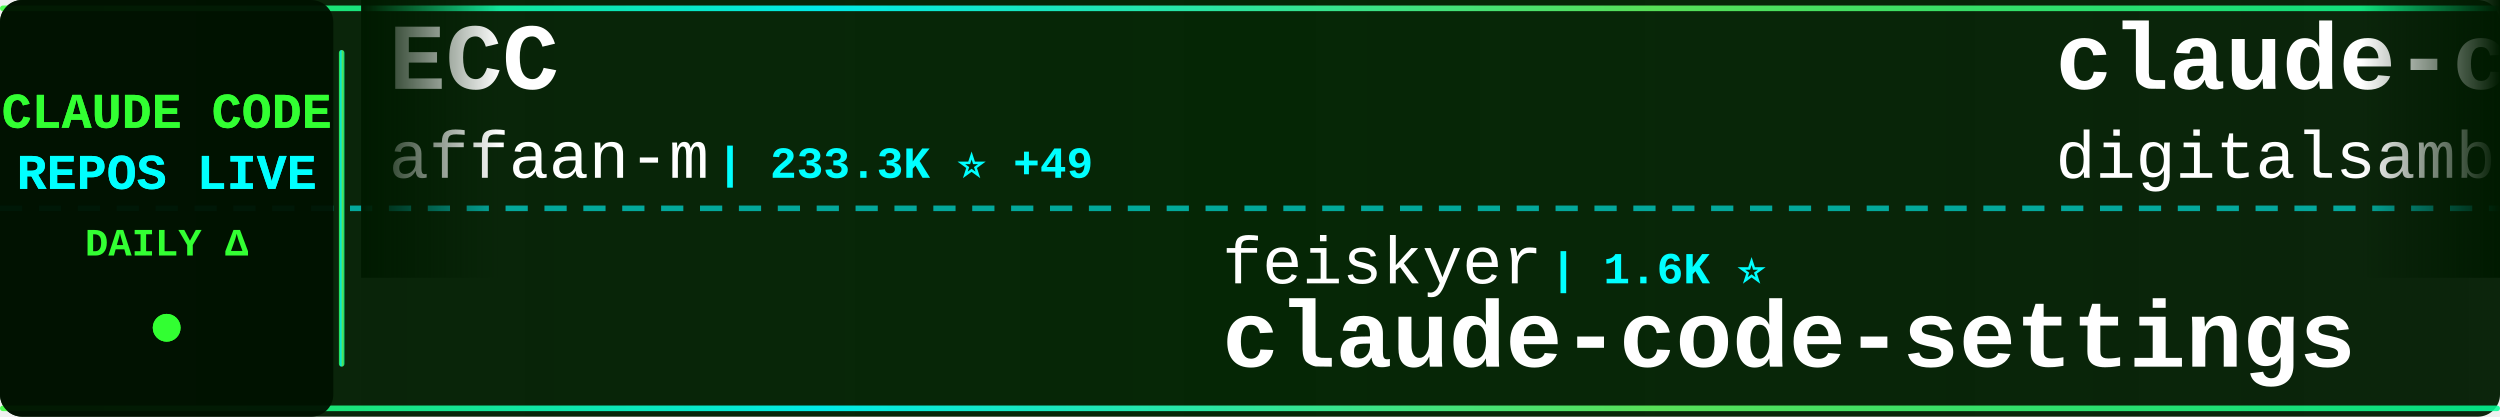
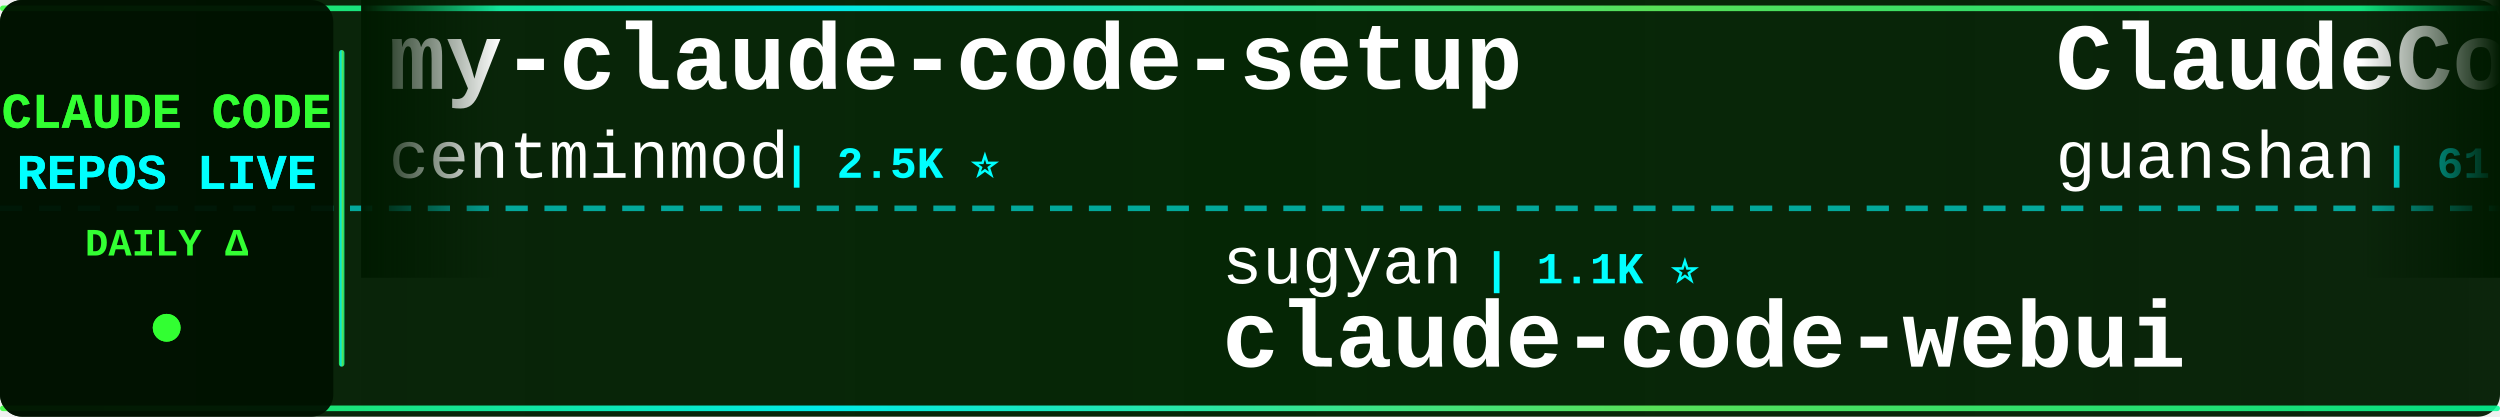
<svg xmlns="http://www.w3.org/2000/svg" width="900" height="150">
  <defs>
    <linearGradient id="tickerBg" x1="0%" y1="0%" x2="100%" y2="0%">
      <stop offset="0%" style="stop-color:#001a00;stop-opacity:0.95" />
      <stop offset="50%" style="stop-color:#002200;stop-opacity:0.98" />
      <stop offset="100%" style="stop-color:#001a00;stop-opacity:0.95" />
    </linearGradient>
    <linearGradient id="borderGrad" x1="0%" y1="0%" x2="100%" y2="0%">
      <stop offset="0%" style="stop-color:#33ff33;stop-opacity:0.85">
        <animate attributeName="stop-opacity" values="0.85;1;0.85" dur="2s" repeatCount="indefinite" />
      </stop>
      <stop offset="33%" style="stop-color:#00ffff;stop-opacity:0.9">
        <animate attributeName="stop-opacity" values="0.9;1;0.9" dur="2.2s" repeatCount="indefinite" />
      </stop>
      <stop offset="66%" style="stop-color:#66ff66;stop-opacity:0.85">
        <animate attributeName="stop-opacity" values="0.85;1;0.85" dur="1.8s" repeatCount="indefinite" />
      </stop>
      <stop offset="100%" style="stop-color:#00ff99;stop-opacity:0.85">
        <animate attributeName="stop-opacity" values="0.85;1;0.85" dur="2s" repeatCount="indefinite" />
      </stop>
    </linearGradient>
    <filter id="textGlow">
      <feGaussianBlur stdDeviation="0.1" result="coloredBlur" />
      <feMerge>
        <feMergeNode in="coloredBlur" />
        <feMergeNode in="SourceGraphic" />
      </feMerge>
    </filter>
    <filter id="metricGlow">
      <feGaussianBlur stdDeviation="0.2" result="coloredBlur" />
      <feMerge>
        <feMergeNode in="coloredBlur" />
        <feMergeNode in="SourceGraphic" />
      </feMerge>
    </filter>
    <linearGradient id="leftFade" x1="0%" y1="0%" x2="100%" y2="0%">
      <stop offset="0%" style="stop-color:#001a00;stop-opacity:1" />
      <stop offset="100%" style="stop-color:#001a00;stop-opacity:0" />
    </linearGradient>
    <linearGradient id="rightFade" x1="0%" y1="0%" x2="100%" y2="0%">
      <stop offset="0%" style="stop-color:#001a00;stop-opacity:0" />
      <stop offset="100%" style="stop-color:#001a00;stop-opacity:1" />
    </linearGradient>
  </defs>
  <rect width="900" height="150" fill="url(#tickerBg)" rx="8" />
  <rect x="0" y="2" width="900" height="2" fill="url(#borderGrad)" rx="1" />
  <rect x="0" y="146" width="900" height="2" fill="url(#borderGrad)" rx="1" />
  <line x1="0" y1="75" x2="900" y2="75" stroke="#00ffff" stroke-width="2" stroke-dasharray="8 6" opacity="0.6" />
  <rect x="0" y="0" width="120" height="150" fill="#001100" opacity="0.95" rx="8" />
  <text x="60" y="46" font-family="'Courier New', monospace" font-size="18" font-weight="bold" fill="#33ff33" text-anchor="middle" filter="url(#textGlow)">
    CLAUDE CODE
  </text>
  <text x="60" y="68" font-family="'Courier New', monospace" font-size="18" font-weight="bold" fill="#00ffff" text-anchor="middle" filter="url(#textGlow)">
    REPOS LIVE
  </text>
  <text x="60" y="92" font-family="'Courier New', monospace" font-size="14" font-weight="bold" fill="#33ff33" text-anchor="middle">
    DAILY Δ
  </text>
  <circle cx="60" cy="118" r="5" fill="#33ff33" filter="url(#metricGlow)">
    <animate attributeName="r" values="4;6;4" dur="1.5s" repeatCount="indefinite" />
    <animate attributeName="opacity" values="0.6;1;0.6" dur="1.5s" repeatCount="indefinite" />
  </circle>
  <rect x="122" y="18" width="2" height="114" fill="url(#borderGrad)" rx="1" />
  <clipPath id="tickerClip">
    <rect x="130" y="0" width="770" height="150" />
  </clipPath>
  <g clip-path="url(#tickerClip)">
    <g id="tickerItems">
      <animateTransform attributeName="transform" attributeType="XML" type="translate" from="0 0" to="-3000 0" dur="54s" repeatCount="indefinite" />
      <g transform="translate(0, 0)">
-         <text x="140" y="32" font-family="'Courier New', monospace" font-size="34" font-weight="bold" fill="#ffffff">ECC</text>
-         <text x="140" y="64" font-family="'Courier New', monospace" font-size="24" font-weight="normal" fill="#ffffff" opacity="1.0">affaan-m</text>
-         <text x="258" y="64" font-family="'Courier New', monospace" font-size="16" font-weight="bold" fill="#00ffff"> | 233.3K ⭐ +49</text>
+         <text x="140" y="32" font-family="'Courier New', monospace" font-size="34" font-weight="bold" fill="#ffffff">my-claude-code-setup</text>
+         <text x="140" y="64" font-family="'Courier New', monospace" font-size="24" font-weight="normal" fill="#ffffff" opacity="1.0">centminmod</text>
+         <text x="282" y="64" font-family="'Courier New', monospace" font-size="16" font-weight="bold" fill="#00ffff"> | 2.5K ⭐</text>
      </g>
      <g transform="translate(300, 0)">
-         <text x="140" y="102" font-family="'Courier New', monospace" font-size="24" font-weight="normal" fill="#ffffff" opacity="1.0">feiskyer</text>
-         <text x="258" y="102" font-family="'Courier New', monospace" font-size="16" font-weight="bold" fill="#00ffff"> | 1.6K ⭐</text>
-         <text x="140" y="132" font-family="'Courier New', monospace" font-size="34" font-weight="bold" fill="#ffffff">claude-code-settings</text>
+         <text x="140" y="102" font-family="'Courier New', monospace" font-size="24" font-weight="normal" fill="#ffffff" opacity="1.0">sugyan</text>
+         <text x="234" y="102" font-family="'Courier New', monospace" font-size="16" font-weight="bold" fill="#00ffff"> | 1.1K ⭐</text>
+         <text x="140" y="132" font-family="'Courier New', monospace" font-size="34" font-weight="bold" fill="#ffffff">claude-code-webui</text>
      </g>
      <g transform="translate(600, 0)">
-         <text x="140" y="32" font-family="'Courier New', monospace" font-size="34" font-weight="bold" fill="#ffffff">claude-code-video-toolki...</text>
-         <text x="140" y="64" font-family="'Courier New', monospace" font-size="24" font-weight="normal" fill="#ffffff" opacity="1.0">digitalsamba</text>
-         <text x="306" y="64" font-family="'Courier New', monospace" font-size="16" font-weight="bold" fill="#00ffff"> | 1.8K ⭐ +1</text>
+         <text x="140" y="32" font-family="'Courier New', monospace" font-size="34" font-weight="bold" fill="#ffffff">ClaudeCode</text>
+         <text x="140" y="64" font-family="'Courier New', monospace" font-size="24" font-weight="normal" fill="#ffffff" opacity="1.0">guanshan</text>
+         <text x="258" y="64" font-family="'Courier New', monospace" font-size="16" font-weight="bold" fill="#00ffff"> | 61 ⭐</text>
      </g>
      <g transform="translate(900, 0)">
+         <text x="140" y="102" font-family="'Courier New', monospace" font-size="24" font-weight="normal" fill="#ffffff" opacity="1.0">frankbria</text>
+         <text x="270" y="102" font-family="'Courier New', monospace" font-size="16" font-weight="bold" fill="#00ffff"> | 9.6K ⭐ +1</text>
+         <text x="140" y="132" font-family="'Courier New', monospace" font-size="34" font-weight="bold" fill="#ffffff">ralph-claude-code</text>
+       </g>
+       <g transform="translate(1200, 0)">
+         <text x="140" y="32" font-family="'Courier New', monospace" font-size="34" font-weight="bold" fill="#ffffff">claude-code-guide</text>
+         <text x="140" y="64" font-family="'Courier New', monospace" font-size="24" font-weight="normal" fill="#ffffff" opacity="1.0">zebbern</text>
+         <text x="246" y="64" font-family="'Courier New', monospace" font-size="16" font-weight="bold" fill="#00ffff"> | 4.4K ⭐</text>
+       </g>
+       <g transform="translate(1500, 0)">
+         <text x="140" y="102" font-family="'Courier New', monospace" font-size="24" font-weight="normal" fill="#ffffff" opacity="1.0">xu-xiang</text>
+         <text x="258" y="102" font-family="'Courier New', monospace" font-size="16" font-weight="bold" fill="#00ffff"> | 1.7K ⭐</text>
+         <text x="140" y="132" font-family="'Courier New', monospace" font-size="34" font-weight="bold" fill="#ffffff">everything-claude-code-z...</text>
+       </g>
+       <g transform="translate(1800, 0)">
+         <text x="140" y="32" font-family="'Courier New', monospace" font-size="34" font-weight="bold" fill="#ffffff">claude-code-infrastructu...</text>
+         <text x="140" y="64" font-family="'Courier New', monospace" font-size="24" font-weight="normal" fill="#ffffff" opacity="1.0">diet103</text>
+         <text x="246" y="64" font-family="'Courier New', monospace" font-size="16" font-weight="bold" fill="#00ffff"> | 10.0K ⭐ +1</text>
+       </g>
+       <g transform="translate(2100, 0)">
+         <text x="140" y="102" font-family="'Courier New', monospace" font-size="24" font-weight="normal" fill="#ffffff" opacity="1.0">FlorianBruniaux</text>
+         <text x="342" y="102" font-family="'Courier New', monospace" font-size="16" font-weight="bold" fill="#00ffff"> | 5.6K ⭐</text>
+         <text x="140" y="132" font-family="'Courier New', monospace" font-size="34" font-weight="bold" fill="#ffffff">claude-code-ultimate-gui...</text>
+       </g>
+       <g transform="translate(2400, 0)">
+         <text x="140" y="32" font-family="'Courier New', monospace" font-size="34" font-weight="bold" fill="#ffffff">claude-code-guide</text>
+         <text x="140" y="64" font-family="'Courier New', monospace" font-size="24" font-weight="normal" fill="#ffffff" opacity="1.0">Cranot</text>
+         <text x="234" y="64" font-family="'Courier New', monospace" font-size="16" font-weight="bold" fill="#00ffff"> | 2.9K ⭐ +1</text>
+       </g>
+       <g transform="translate(2700, 0)">
+         <text x="140" y="102" font-family="'Courier New', monospace" font-size="24" font-weight="normal" fill="#ffffff" opacity="1.0">jeremylongshore</text>
+         <text x="342" y="102" font-family="'Courier New', monospace" font-size="16" font-weight="bold" fill="#00ffff"> | 2.6K ⭐</text>
+         <text x="140" y="132" font-family="'Courier New', monospace" font-size="34" font-weight="bold" fill="#ffffff">claude-code-plugins-plus...</text>
+       </g>
+       <g transform="translate(3000, 0)">
+         <text x="140" y="32" font-family="'Courier New', monospace" font-size="34" font-weight="bold" fill="#ffffff">my-claude-code-setup</text>
+         <text x="140" y="64" font-family="'Courier New', monospace" font-size="24" font-weight="normal" fill="#ffffff" opacity="1.0">centminmod</text>
+         <text x="282" y="64" font-family="'Courier New', monospace" font-size="16" font-weight="bold" fill="#00ffff"> | 2.5K ⭐</text>
+       </g>
+       <g transform="translate(3300, 0)">
        <text x="140" y="102" font-family="'Courier New', monospace" font-size="24" font-weight="normal" fill="#ffffff" opacity="1.0">sugyan</text>
-         <text x="234" y="102" font-family="'Courier New', monospace" font-size="16" font-weight="bold" fill="#00ffff"> | 1.1K ⭐ -1</text>
+         <text x="234" y="102" font-family="'Courier New', monospace" font-size="16" font-weight="bold" fill="#00ffff"> | 1.1K ⭐</text>
        <text x="140" y="132" font-family="'Courier New', monospace" font-size="34" font-weight="bold" fill="#ffffff">claude-code-webui</text>
      </g>
-       <g transform="translate(1200, 0)">
-         <text x="140" y="32" font-family="'Courier New', monospace" font-size="34" font-weight="bold" fill="#ffffff">andrej-karpathy-skills</text>
-         <text x="140" y="64" font-family="'Courier New', monospace" font-size="24" font-weight="normal" fill="#ffffff" opacity="1.0">multica-ai</text>
-         <text x="282" y="64" font-family="'Courier New', monospace" font-size="16" font-weight="bold" fill="#00ffff"> | 196.3K ⭐ +30</text>
-       </g>
-       <g transform="translate(1500, 0)">
-         <text x="140" y="102" font-family="'Courier New', monospace" font-size="24" font-weight="normal" fill="#ffffff" opacity="1.0">zebbern</text>
-         <text x="246" y="102" font-family="'Courier New', monospace" font-size="16" font-weight="bold" fill="#00ffff"> | 4.4K ⭐ +1</text>
-         <text x="140" y="132" font-family="'Courier New', monospace" font-size="34" font-weight="bold" fill="#ffffff">claude-code-guide</text>
-       </g>
-       <g transform="translate(1800, 0)">
-         <text x="140" y="32" font-family="'Courier New', monospace" font-size="34" font-weight="bold" fill="#ffffff">how-claude-code-works</text>
-         <text x="140" y="64" font-family="'Courier New', monospace" font-size="24" font-weight="normal" fill="#ffffff" opacity="1.0">Windy3f3f3f3f</text>
-         <text x="318" y="64" font-family="'Courier New', monospace" font-size="16" font-weight="bold" fill="#00ffff"> | 3.3K ⭐ +1</text>
-       </g>
-       <g transform="translate(2100, 0)">
-         <text x="140" y="102" font-family="'Courier New', monospace" font-size="24" font-weight="normal" fill="#ffffff" opacity="1.0">davila7</text>
-         <text x="246" y="102" font-family="'Courier New', monospace" font-size="16" font-weight="bold" fill="#00ffff"> | 29.9K ⭐ +3</text>
-         <text x="140" y="132" font-family="'Courier New', monospace" font-size="34" font-weight="bold" fill="#ffffff">claude-code-templates</text>
-       </g>
-       <g transform="translate(2400, 0)">
-         <text x="140" y="32" font-family="'Courier New', monospace" font-size="34" font-weight="bold" fill="#ffffff">claude-code-rust</text>
-         <text x="140" y="64" font-family="'Courier New', monospace" font-size="24" font-weight="normal" fill="#ffffff" opacity="1.0">lorryjovens-hub</text>
-         <text x="342" y="64" font-family="'Courier New', monospace" font-size="16" font-weight="bold" fill="#00ffff"> | 1.7K ⭐</text>
-       </g>
-       <g transform="translate(2700, 0)">
-         <text x="140" y="102" font-family="'Courier New', monospace" font-size="24" font-weight="normal" fill="#ffffff" opacity="1.0">chauncygu</text>
-         <text x="270" y="102" font-family="'Courier New', monospace" font-size="16" font-weight="bold" fill="#00ffff"> | 2.8K ⭐</text>
-         <text x="140" y="132" font-family="'Courier New', monospace" font-size="34" font-weight="bold" fill="#ffffff">collection-claude-code-s...</text>
-       </g>
-       <g transform="translate(3000, 0)">
-         <text x="140" y="32" font-family="'Courier New', monospace" font-size="34" font-weight="bold" fill="#ffffff">ECC</text>
-         <text x="140" y="64" font-family="'Courier New', monospace" font-size="24" font-weight="normal" fill="#ffffff" opacity="1.0">affaan-m</text>
-         <text x="258" y="64" font-family="'Courier New', monospace" font-size="16" font-weight="bold" fill="#00ffff"> | 233.3K ⭐ +49</text>
-       </g>
-       <g transform="translate(3300, 0)">
-         <text x="140" y="102" font-family="'Courier New', monospace" font-size="24" font-weight="normal" fill="#ffffff" opacity="1.0">feiskyer</text>
-         <text x="258" y="102" font-family="'Courier New', monospace" font-size="16" font-weight="bold" fill="#00ffff"> | 1.6K ⭐</text>
-         <text x="140" y="132" font-family="'Courier New', monospace" font-size="34" font-weight="bold" fill="#ffffff">claude-code-settings</text>
-       </g>
      <g transform="translate(3600, 0)">
-         <text x="140" y="32" font-family="'Courier New', monospace" font-size="34" font-weight="bold" fill="#ffffff">claude-code-video-toolki...</text>
-         <text x="140" y="64" font-family="'Courier New', monospace" font-size="24" font-weight="normal" fill="#ffffff" opacity="1.0">digitalsamba</text>
-         <text x="306" y="64" font-family="'Courier New', monospace" font-size="16" font-weight="bold" fill="#00ffff"> | 1.8K ⭐ +1</text>
+         <text x="140" y="32" font-family="'Courier New', monospace" font-size="34" font-weight="bold" fill="#ffffff">ClaudeCode</text>
+         <text x="140" y="64" font-family="'Courier New', monospace" font-size="24" font-weight="normal" fill="#ffffff" opacity="1.0">guanshan</text>
+         <text x="258" y="64" font-family="'Courier New', monospace" font-size="16" font-weight="bold" fill="#00ffff"> | 61 ⭐</text>
      </g>
      <g transform="translate(3900, 0)">
-         <text x="140" y="102" font-family="'Courier New', monospace" font-size="24" font-weight="normal" fill="#ffffff" opacity="1.0">sugyan</text>
-         <text x="234" y="102" font-family="'Courier New', monospace" font-size="16" font-weight="bold" fill="#00ffff"> | 1.1K ⭐ -1</text>
-         <text x="140" y="132" font-family="'Courier New', monospace" font-size="34" font-weight="bold" fill="#ffffff">claude-code-webui</text>
+         <text x="140" y="102" font-family="'Courier New', monospace" font-size="24" font-weight="normal" fill="#ffffff" opacity="1.0">frankbria</text>
+         <text x="270" y="102" font-family="'Courier New', monospace" font-size="16" font-weight="bold" fill="#00ffff"> | 9.6K ⭐ +1</text>
+         <text x="140" y="132" font-family="'Courier New', monospace" font-size="34" font-weight="bold" fill="#ffffff">ralph-claude-code</text>
      </g>
    </g>
  </g>
  <rect x="130" y="0" width="50" height="100" fill="url(#leftFade)" />
  <rect x="850" y="0" width="50" height="100" fill="url(#rightFade)" />
</svg>
